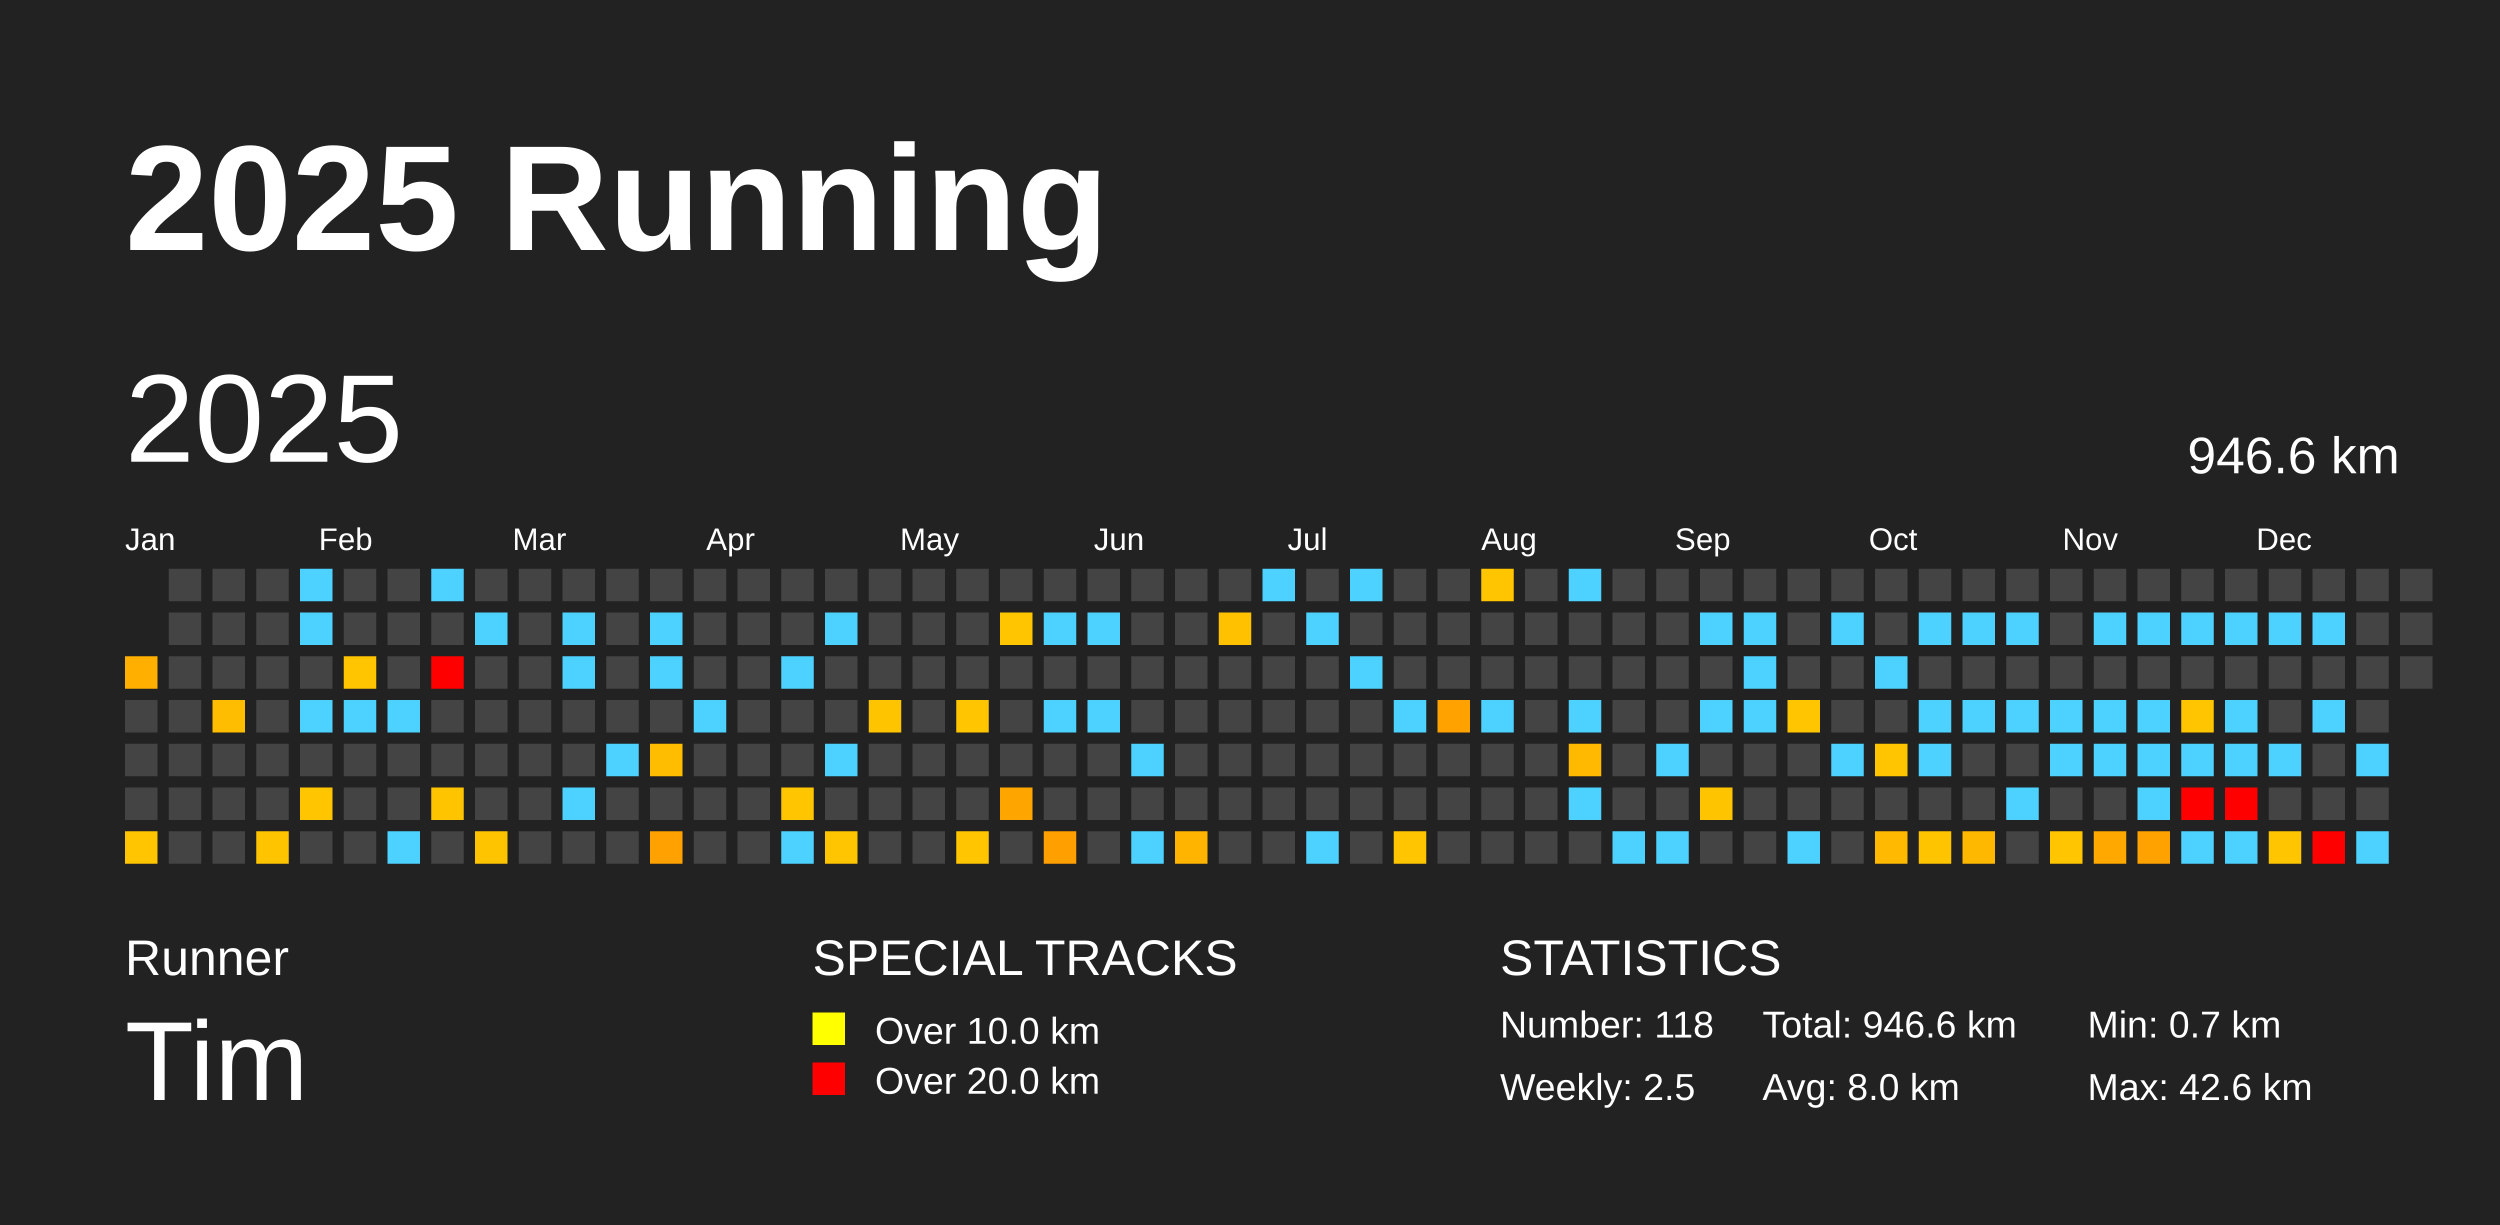
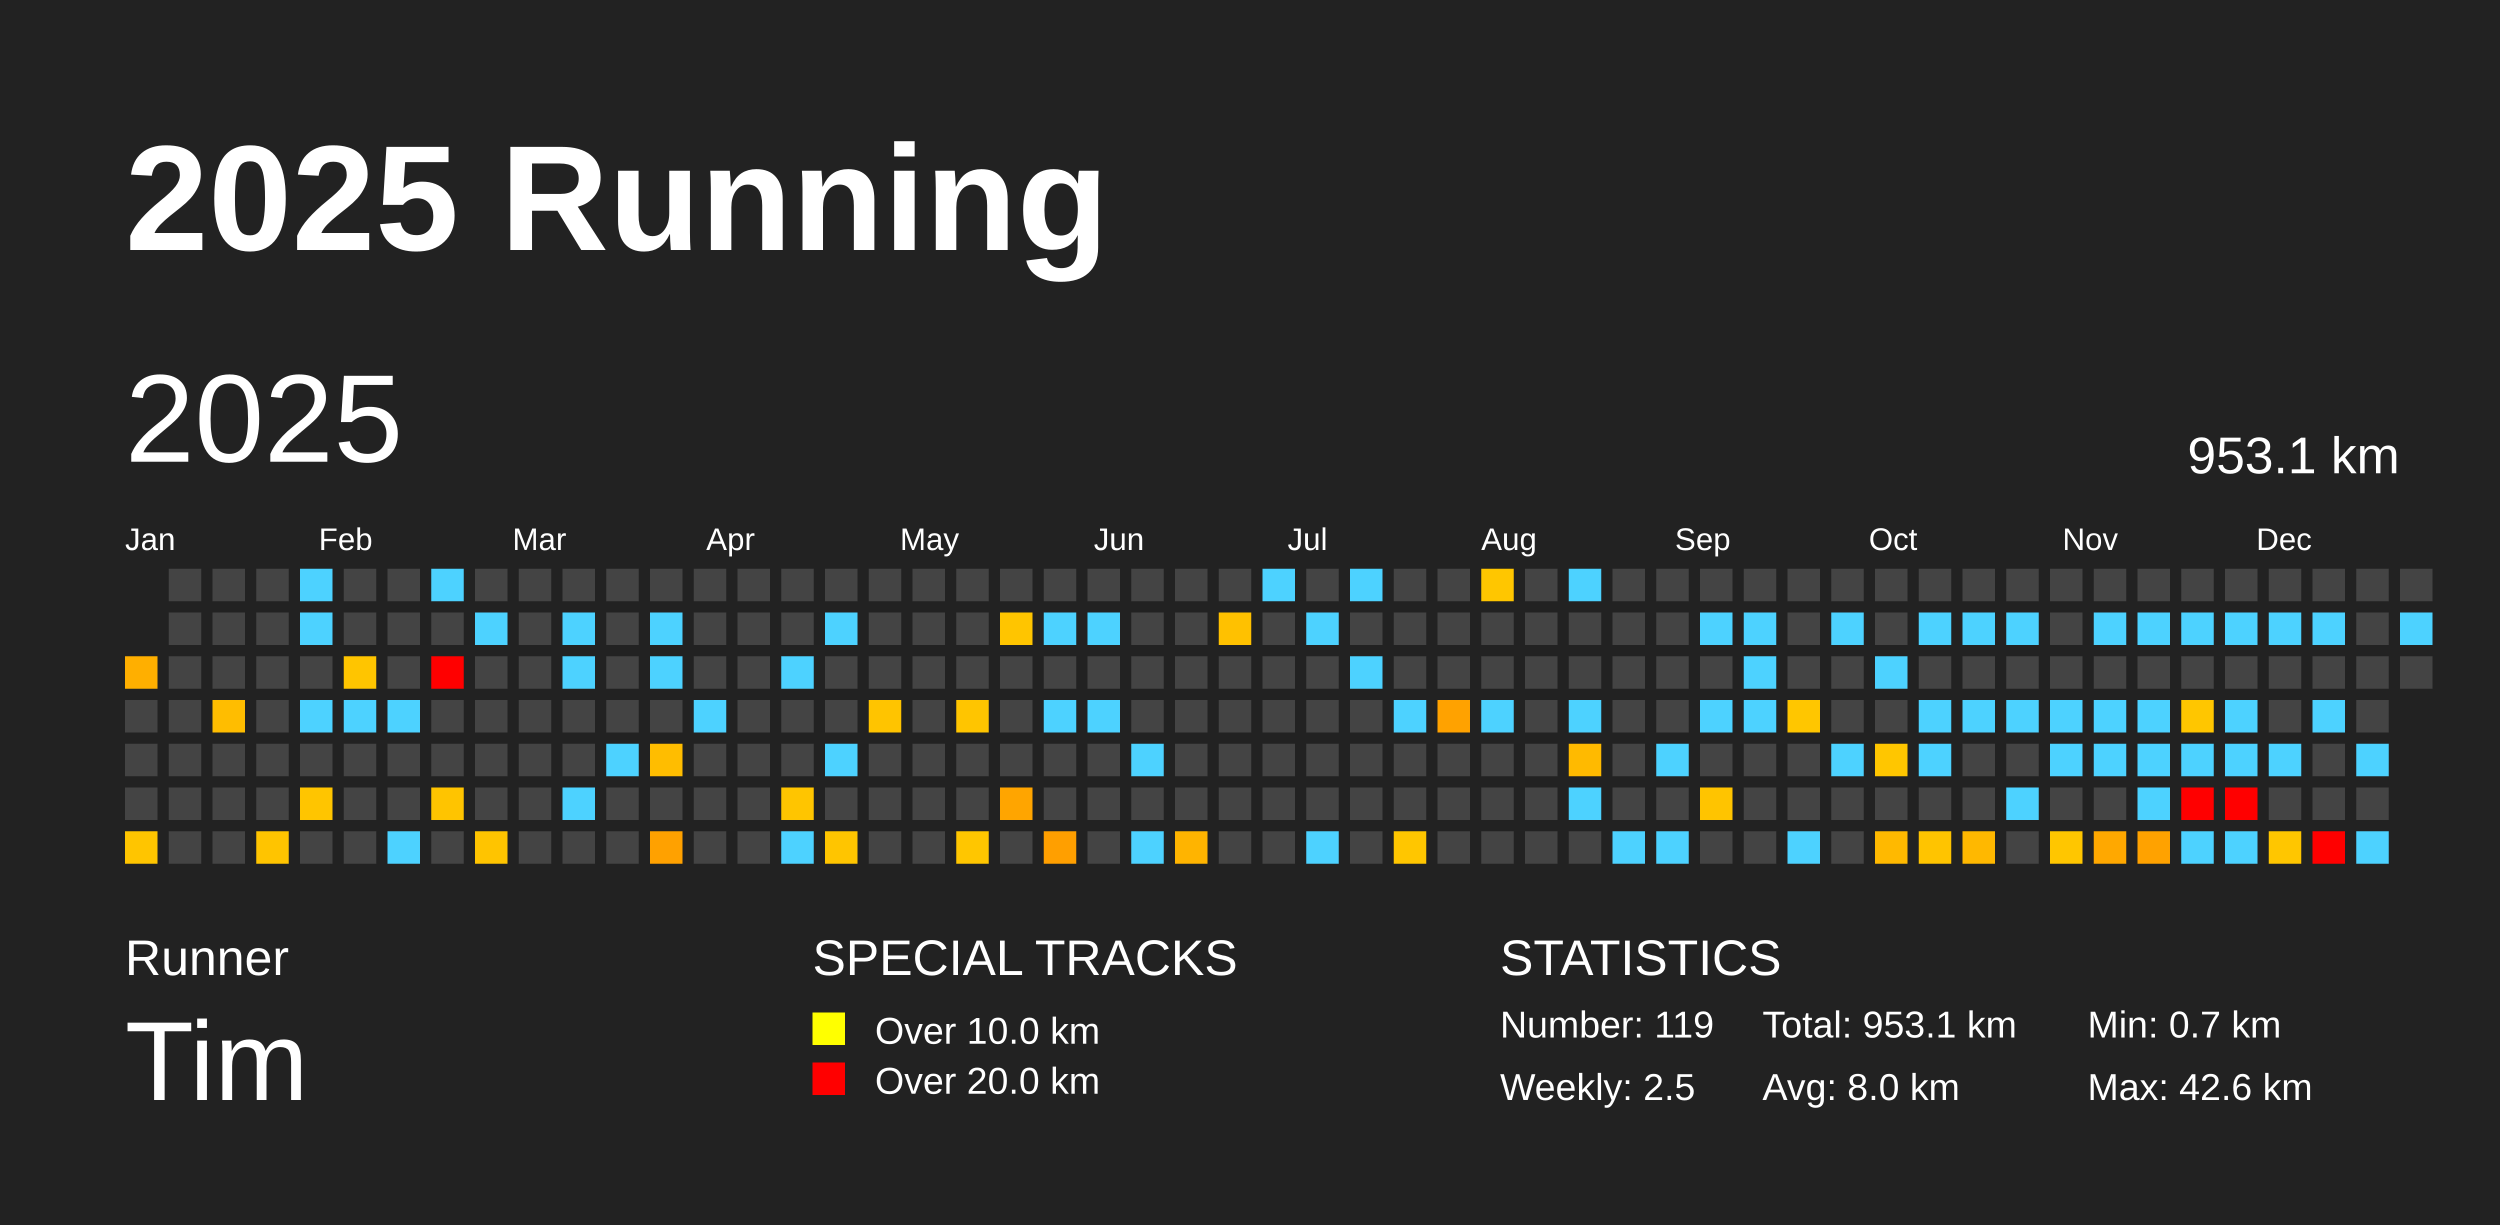
<svg xmlns="http://www.w3.org/2000/svg" baseProfile="full" height="98mm" version="1.1" viewBox="0,0,200,98" width="200mm">
  <defs />
  <rect fill="#222222" height="98" width="200" x="0" y="0" />
  <text fill="#FFFFFF" style="font-size:12px; font-family:Arial; font-weight:bold;" x="10" y="20">2025 Running</text>
  <text fill="#FFFFFF" style="font-size:4px; font-family:Arial" x="10" y="78">Runner</text>
  <text fill="#FFFFFF" style="font-size:9px; font-family:Arial" x="10" y="88">Tim</text>
  <text fill="#FFFFFF" style="font-size:4px; font-family:Arial" x="65" y="78">SPECIAL TRACKS</text>
  <rect fill="yellow" height="2.6" width="2.6" x="65" y="81" />
  <text fill="#FFFFFF" style="font-size:3px; font-family:Arial" x="70" y="83.5">Over 10.0 km</text>
  <rect fill="red" height="2.6" width="2.6" x="65" y="85" />
  <text fill="#FFFFFF" style="font-size:3px; font-family:Arial" x="70" y="87.5">Over 20.0 km</text>
  <text fill="#FFFFFF" style="font-size:4px; font-family:Arial" x="120" y="78">STATISTICS</text>
-   <text fill="#FFFFFF" style="font-size:3px; font-family:Arial" x="120" y="83">Number: 118</text>
+   <text fill="#FFFFFF" style="font-size:3px; font-family:Arial" x="120" y="83">Number: 119</text>
  <text fill="#FFFFFF" style="font-size:3px; font-family:Arial" x="120" y="88">Weekly: 2.5</text>
-   <text fill="#FFFFFF" style="font-size:3px; font-family:Arial" x="141" y="83">Total: 946.6 km</text>
+   <text fill="#FFFFFF" style="font-size:3px; font-family:Arial" x="141" y="83">Total: 953.1 km</text>
  <text fill="#FFFFFF" style="font-size:3px; font-family:Arial" x="141" y="88">Avg: 8.0 km</text>
  <text fill="#FFFFFF" style="font-size:3px; font-family:Arial" x="167" y="83">Min: 0.7 km</text>
  <text fill="#FFFFFF" style="font-size:3px; font-family:Arial" x="167" y="88">Max: 42.6 km</text>
  <text dominant-baseline="hanging" fill="#FFFFFF" style="font-size:10.0px; font-family:Arial;" x="10" y="30">2025</text>
-   <text dominant-baseline="hanging" fill="#FFFFFF" style="font-size:4.125px; font-family:Arial;" x="175" y="35">946.6 km</text>
+   <text dominant-baseline="hanging" fill="#FFFFFF" style="font-size:4.125px; font-family:Arial;" x="175" y="35">953.1 km</text>
  <text fill="#FFFFFF" style="font-size:2.5px; font-family:Arial" x="10.0" y="44">Jan</text>
  <text fill="#FFFFFF" style="font-size:2.5px; font-family:Arial" x="25.5" y="44">Feb</text>
  <text fill="#FFFFFF" style="font-size:2.5px; font-family:Arial" x="41.0" y="44">Mar</text>
  <text fill="#FFFFFF" style="font-size:2.5px; font-family:Arial" x="56.5" y="44">Apr</text>
  <text fill="#FFFFFF" style="font-size:2.5px; font-family:Arial" x="72.0" y="44">May</text>
  <text fill="#FFFFFF" style="font-size:2.5px; font-family:Arial" x="87.5" y="44">Jun</text>
  <text fill="#FFFFFF" style="font-size:2.5px; font-family:Arial" x="103.0" y="44">Jul</text>
  <text fill="#FFFFFF" style="font-size:2.5px; font-family:Arial" x="118.5" y="44">Aug</text>
  <text fill="#FFFFFF" style="font-size:2.5px; font-family:Arial" x="134.0" y="44">Sep</text>
  <text fill="#FFFFFF" style="font-size:2.5px; font-family:Arial" x="149.5" y="44">Oct</text>
  <text fill="#FFFFFF" style="font-size:2.5px; font-family:Arial" x="165.0" y="44">Nov</text>
  <text fill="#FFFFFF" style="font-size:2.5px; font-family:Arial" x="180.5" y="44">Dec</text>
  <rect fill="#ffaf00" height="2.6" width="2.6" x="10.0" y="52.5" />
  <rect fill="#444444" height="2.6" width="2.6" x="10.0" y="56.0" />
  <rect fill="#444444" height="2.6" width="2.6" x="10.0" y="59.5" />
  <rect fill="#444444" height="2.6" width="2.6" x="10.0" y="63.0" />
  <rect fill="#ffc500" height="2.6" width="2.6" x="10.0" y="66.5" />
  <rect fill="#444444" height="2.6" width="2.6" x="13.5" y="45.5" />
  <rect fill="#444444" height="2.6" width="2.6" x="13.5" y="49.0" />
  <rect fill="#444444" height="2.6" width="2.6" x="13.5" y="52.5" />
  <rect fill="#444444" height="2.6" width="2.6" x="13.5" y="56.0" />
  <rect fill="#444444" height="2.6" width="2.6" x="13.5" y="59.5" />
  <rect fill="#444444" height="2.6" width="2.6" x="13.5" y="63.0" />
  <rect fill="#444444" height="2.6" width="2.6" x="13.5" y="66.5" />
  <rect fill="#444444" height="2.6" width="2.6" x="17.0" y="45.5" />
  <rect fill="#444444" height="2.6" width="2.6" x="17.0" y="49.0" />
  <rect fill="#444444" height="2.6" width="2.6" x="17.0" y="52.5" />
  <rect fill="#ffbd00" height="2.6" width="2.6" x="17.0" y="56.0" />
  <rect fill="#444444" height="2.6" width="2.6" x="17.0" y="59.5" />
  <rect fill="#444444" height="2.6" width="2.6" x="17.0" y="63.0" />
  <rect fill="#444444" height="2.6" width="2.6" x="17.0" y="66.5" />
  <rect fill="#444444" height="2.6" width="2.6" x="20.5" y="45.5" />
  <rect fill="#444444" height="2.6" width="2.6" x="20.5" y="49.0" />
  <rect fill="#444444" height="2.6" width="2.6" x="20.5" y="52.5" />
  <rect fill="#444444" height="2.6" width="2.6" x="20.5" y="56.0" />
  <rect fill="#444444" height="2.6" width="2.6" x="20.5" y="59.5" />
  <rect fill="#444444" height="2.6" width="2.6" x="20.5" y="63.0" />
  <rect fill="#ffc400" height="2.6" width="2.6" x="20.5" y="66.5" />
  <rect fill="#4dd2ff" height="2.6" width="2.6" x="24.0" y="45.5" />
  <rect fill="#4dd2ff" height="2.6" width="2.6" x="24.0" y="49.0" />
  <rect fill="#444444" height="2.6" width="2.6" x="24.0" y="52.5" />
  <rect fill="#4dd2ff" height="2.6" width="2.6" x="24.0" y="56.0" />
  <rect fill="#444444" height="2.6" width="2.6" x="24.0" y="59.5" />
  <rect fill="#ffc500" height="2.6" width="2.6" x="24.0" y="63.0" />
  <rect fill="#444444" height="2.6" width="2.6" x="24.0" y="66.5" />
  <rect fill="#444444" height="2.6" width="2.6" x="27.5" y="45.5" />
  <rect fill="#444444" height="2.6" width="2.6" x="27.5" y="49.0" />
  <rect fill="#ffc500" height="2.6" width="2.6" x="27.5" y="52.5" />
  <rect fill="#4dd2ff" height="2.6" width="2.6" x="27.5" y="56.0" />
  <rect fill="#444444" height="2.6" width="2.6" x="27.5" y="59.5" />
  <rect fill="#444444" height="2.6" width="2.6" x="27.5" y="63.0" />
  <rect fill="#444444" height="2.6" width="2.6" x="27.5" y="66.5" />
  <rect fill="#444444" height="2.6" width="2.6" x="31.0" y="45.5" />
  <rect fill="#444444" height="2.6" width="2.6" x="31.0" y="49.0" />
  <rect fill="#444444" height="2.6" width="2.6" x="31.0" y="52.5" />
  <rect fill="#4dd2ff" height="2.6" width="2.6" x="31.0" y="56.0" />
  <rect fill="#444444" height="2.6" width="2.6" x="31.0" y="59.5" />
  <rect fill="#444444" height="2.6" width="2.6" x="31.0" y="63.0" />
  <rect fill="#4dd2ff" height="2.6" width="2.6" x="31.0" y="66.5" />
  <rect fill="#4dd2ff" height="2.6" width="2.6" x="34.5" y="45.5" />
  <rect fill="#444444" height="2.6" width="2.6" x="34.5" y="49.0" />
  <rect fill="red" height="2.6" width="2.6" x="34.5" y="52.5" />
  <rect fill="#444444" height="2.6" width="2.6" x="34.5" y="56.0" />
  <rect fill="#444444" height="2.6" width="2.6" x="34.5" y="59.5" />
  <rect fill="#ffc400" height="2.6" width="2.6" x="34.5" y="63.0" />
  <rect fill="#444444" height="2.6" width="2.6" x="34.5" y="66.5" />
  <rect fill="#444444" height="2.6" width="2.6" x="38.0" y="45.5" />
  <rect fill="#4dd2ff" height="2.6" width="2.6" x="38.0" y="49.0" />
  <rect fill="#444444" height="2.6" width="2.6" x="38.0" y="52.5" />
  <rect fill="#444444" height="2.6" width="2.6" x="38.0" y="56.0" />
  <rect fill="#444444" height="2.6" width="2.6" x="38.0" y="59.5" />
  <rect fill="#444444" height="2.6" width="2.6" x="38.0" y="63.0" />
  <rect fill="#ffc400" height="2.6" width="2.6" x="38.0" y="66.5" />
  <rect fill="#444444" height="2.6" width="2.6" x="41.5" y="45.5" />
  <rect fill="#444444" height="2.6" width="2.6" x="41.5" y="49.0" />
  <rect fill="#444444" height="2.6" width="2.6" x="41.5" y="52.5" />
  <rect fill="#444444" height="2.6" width="2.6" x="41.5" y="56.0" />
  <rect fill="#444444" height="2.6" width="2.6" x="41.5" y="59.5" />
  <rect fill="#444444" height="2.6" width="2.6" x="41.5" y="63.0" />
  <rect fill="#444444" height="2.6" width="2.6" x="41.5" y="66.5" />
  <rect fill="#444444" height="2.6" width="2.6" x="45.0" y="45.5" />
  <rect fill="#4dd2ff" height="2.6" width="2.6" x="45.0" y="49.0" />
  <rect fill="#4dd2ff" height="2.6" width="2.6" x="45.0" y="52.5" />
  <rect fill="#444444" height="2.6" width="2.6" x="45.0" y="56.0" />
  <rect fill="#444444" height="2.6" width="2.6" x="45.0" y="59.5" />
  <rect fill="#4dd2ff" height="2.6" width="2.6" x="45.0" y="63.0" />
  <rect fill="#444444" height="2.6" width="2.6" x="45.0" y="66.5" />
  <rect fill="#444444" height="2.6" width="2.6" x="48.5" y="45.5" />
  <rect fill="#444444" height="2.6" width="2.6" x="48.5" y="49.0" />
  <rect fill="#444444" height="2.6" width="2.6" x="48.5" y="52.5" />
  <rect fill="#444444" height="2.6" width="2.6" x="48.5" y="56.0" />
  <rect fill="#4dd2ff" height="2.6" width="2.6" x="48.5" y="59.5" />
  <rect fill="#444444" height="2.6" width="2.6" x="48.5" y="63.0" />
  <rect fill="#444444" height="2.6" width="2.6" x="48.5" y="66.5" />
  <rect fill="#444444" height="2.6" width="2.6" x="52.0" y="45.5" />
  <rect fill="#4dd2ff" height="2.6" width="2.6" x="52.0" y="49.0" />
  <rect fill="#4dd2ff" height="2.6" width="2.6" x="52.0" y="52.5" />
  <rect fill="#444444" height="2.6" width="2.6" x="52.0" y="56.0" />
  <rect fill="#ffbd00" height="2.6" width="2.6" x="52.0" y="59.5" />
  <rect fill="#444444" height="2.6" width="2.6" x="52.0" y="63.0" />
  <rect fill="#ffa100" height="2.6" width="2.6" x="52.0" y="66.5" />
  <rect fill="#444444" height="2.6" width="2.6" x="55.5" y="45.5" />
  <rect fill="#444444" height="2.6" width="2.6" x="55.5" y="49.0" />
  <rect fill="#444444" height="2.6" width="2.6" x="55.5" y="52.5" />
  <rect fill="#4dd2ff" height="2.6" width="2.6" x="55.5" y="56.0" />
  <rect fill="#444444" height="2.6" width="2.6" x="55.5" y="59.5" />
  <rect fill="#444444" height="2.6" width="2.6" x="55.5" y="63.0" />
  <rect fill="#444444" height="2.6" width="2.6" x="55.5" y="66.5" />
  <rect fill="#444444" height="2.6" width="2.6" x="59.0" y="45.5" />
  <rect fill="#444444" height="2.6" width="2.6" x="59.0" y="49.0" />
  <rect fill="#444444" height="2.6" width="2.6" x="59.0" y="52.5" />
  <rect fill="#444444" height="2.6" width="2.6" x="59.0" y="56.0" />
  <rect fill="#444444" height="2.6" width="2.6" x="59.0" y="59.5" />
  <rect fill="#444444" height="2.6" width="2.6" x="59.0" y="63.0" />
  <rect fill="#444444" height="2.6" width="2.6" x="59.0" y="66.5" />
  <rect fill="#444444" height="2.6" width="2.6" x="62.5" y="45.5" />
  <rect fill="#444444" height="2.6" width="2.6" x="62.5" y="49.0" />
  <rect fill="#4dd2ff" height="2.6" width="2.6" x="62.5" y="52.5" />
  <rect fill="#444444" height="2.6" width="2.6" x="62.5" y="56.0" />
  <rect fill="#444444" height="2.6" width="2.6" x="62.5" y="59.5" />
  <rect fill="#ffc500" height="2.6" width="2.6" x="62.5" y="63.0" />
  <rect fill="#4dd2ff" height="2.6" width="2.6" x="62.5" y="66.5" />
  <rect fill="#444444" height="2.6" width="2.6" x="66.0" y="45.5" />
  <rect fill="#4dd2ff" height="2.6" width="2.6" x="66.0" y="49.0" />
  <rect fill="#444444" height="2.6" width="2.6" x="66.0" y="52.5" />
  <rect fill="#444444" height="2.6" width="2.6" x="66.0" y="56.0" />
  <rect fill="#4dd2ff" height="2.6" width="2.6" x="66.0" y="59.5" />
  <rect fill="#444444" height="2.6" width="2.6" x="66.0" y="63.0" />
  <rect fill="#ffc500" height="2.6" width="2.6" x="66.0" y="66.5" />
  <rect fill="#444444" height="2.6" width="2.6" x="69.5" y="45.5" />
  <rect fill="#444444" height="2.6" width="2.6" x="69.5" y="49.0" />
  <rect fill="#444444" height="2.6" width="2.6" x="69.5" y="52.5" />
  <rect fill="#ffc400" height="2.6" width="2.6" x="69.5" y="56.0" />
  <rect fill="#444444" height="2.6" width="2.6" x="69.5" y="59.5" />
  <rect fill="#444444" height="2.6" width="2.6" x="69.5" y="63.0" />
  <rect fill="#444444" height="2.6" width="2.6" x="69.5" y="66.5" />
  <rect fill="#444444" height="2.6" width="2.6" x="73.0" y="45.5" />
  <rect fill="#444444" height="2.6" width="2.6" x="73.0" y="49.0" />
  <rect fill="#444444" height="2.6" width="2.6" x="73.0" y="52.5" />
  <rect fill="#444444" height="2.6" width="2.6" x="73.0" y="56.0" />
  <rect fill="#444444" height="2.6" width="2.6" x="73.0" y="59.5" />
  <rect fill="#444444" height="2.6" width="2.6" x="73.0" y="63.0" />
  <rect fill="#444444" height="2.6" width="2.6" x="73.0" y="66.5" />
  <rect fill="#444444" height="2.6" width="2.6" x="76.5" y="45.5" />
  <rect fill="#444444" height="2.6" width="2.6" x="76.5" y="49.0" />
  <rect fill="#444444" height="2.6" width="2.6" x="76.5" y="52.5" />
  <rect fill="#ffc500" height="2.6" width="2.6" x="76.5" y="56.0" />
  <rect fill="#444444" height="2.6" width="2.6" x="76.5" y="59.5" />
  <rect fill="#444444" height="2.6" width="2.6" x="76.5" y="63.0" />
  <rect fill="#ffc600" height="2.6" width="2.6" x="76.5" y="66.5" />
  <rect fill="#444444" height="2.6" width="2.6" x="80.0" y="45.5" />
  <rect fill="#ffc500" height="2.6" width="2.6" x="80.0" y="49.0" />
  <rect fill="#444444" height="2.6" width="2.6" x="80.0" y="52.5" />
  <rect fill="#444444" height="2.6" width="2.6" x="80.0" y="56.0" />
  <rect fill="#444444" height="2.6" width="2.6" x="80.0" y="59.5" />
  <rect fill="#ffa500" height="2.6" width="2.6" x="80.0" y="63.0" />
  <rect fill="#444444" height="2.6" width="2.6" x="80.0" y="66.5" />
  <rect fill="#444444" height="2.6" width="2.6" x="83.5" y="45.5" />
  <rect fill="#4dd2ff" height="2.6" width="2.6" x="83.5" y="49.0" />
  <rect fill="#444444" height="2.6" width="2.6" x="83.5" y="52.5" />
  <rect fill="#4dd2ff" height="2.6" width="2.6" x="83.5" y="56.0" />
  <rect fill="#444444" height="2.6" width="2.6" x="83.5" y="59.5" />
  <rect fill="#444444" height="2.6" width="2.6" x="83.5" y="63.0" />
  <rect fill="#ff9f00" height="2.6" width="2.6" x="83.5" y="66.5" />
  <rect fill="#444444" height="2.6" width="2.6" x="87.0" y="45.5" />
  <rect fill="#4dd2ff" height="2.6" width="2.6" x="87.0" y="49.0" />
  <rect fill="#444444" height="2.6" width="2.6" x="87.0" y="52.5" />
  <rect fill="#4dd2ff" height="2.6" width="2.6" x="87.0" y="56.0" />
  <rect fill="#444444" height="2.6" width="2.6" x="87.0" y="59.5" />
  <rect fill="#444444" height="2.6" width="2.6" x="87.0" y="63.0" />
  <rect fill="#444444" height="2.6" width="2.6" x="87.0" y="66.5" />
  <rect fill="#444444" height="2.6" width="2.6" x="90.5" y="45.5" />
  <rect fill="#444444" height="2.6" width="2.6" x="90.5" y="49.0" />
  <rect fill="#444444" height="2.6" width="2.6" x="90.5" y="52.5" />
  <rect fill="#444444" height="2.6" width="2.6" x="90.5" y="56.0" />
  <rect fill="#4dd2ff" height="2.6" width="2.6" x="90.5" y="59.5" />
  <rect fill="#444444" height="2.6" width="2.6" x="90.5" y="63.0" />
  <rect fill="#4dd2ff" height="2.6" width="2.6" x="90.5" y="66.5" />
  <rect fill="#444444" height="2.6" width="2.6" x="94.0" y="45.5" />
  <rect fill="#444444" height="2.6" width="2.6" x="94.0" y="49.0" />
  <rect fill="#444444" height="2.6" width="2.6" x="94.0" y="52.5" />
  <rect fill="#444444" height="2.6" width="2.6" x="94.0" y="56.0" />
  <rect fill="#444444" height="2.6" width="2.6" x="94.0" y="59.5" />
  <rect fill="#444444" height="2.6" width="2.6" x="94.0" y="63.0" />
  <rect fill="#ffb400" height="2.6" width="2.6" x="94.0" y="66.5" />
  <rect fill="#444444" height="2.6" width="2.6" x="97.5" y="45.5" />
  <rect fill="#ffc100" height="2.6" width="2.6" x="97.5" y="49.0" />
  <rect fill="#444444" height="2.6" width="2.6" x="97.5" y="52.5" />
  <rect fill="#444444" height="2.6" width="2.6" x="97.5" y="56.0" />
  <rect fill="#444444" height="2.6" width="2.6" x="97.5" y="59.5" />
  <rect fill="#444444" height="2.6" width="2.6" x="97.5" y="63.0" />
  <rect fill="#444444" height="2.6" width="2.6" x="97.5" y="66.5" />
  <rect fill="#4dd2ff" height="2.6" width="2.6" x="101.0" y="45.5" />
  <rect fill="#444444" height="2.6" width="2.6" x="101.0" y="49.0" />
  <rect fill="#444444" height="2.6" width="2.6" x="101.0" y="52.5" />
  <rect fill="#444444" height="2.6" width="2.6" x="101.0" y="56.0" />
  <rect fill="#444444" height="2.6" width="2.6" x="101.0" y="59.5" />
  <rect fill="#444444" height="2.6" width="2.6" x="101.0" y="63.0" />
  <rect fill="#444444" height="2.6" width="2.6" x="101.0" y="66.5" />
  <rect fill="#444444" height="2.6" width="2.6" x="104.5" y="45.5" />
  <rect fill="#4dd2ff" height="2.6" width="2.6" x="104.5" y="49.0" />
  <rect fill="#444444" height="2.6" width="2.6" x="104.5" y="52.5" />
  <rect fill="#444444" height="2.6" width="2.6" x="104.5" y="56.0" />
  <rect fill="#444444" height="2.6" width="2.6" x="104.5" y="59.5" />
  <rect fill="#444444" height="2.6" width="2.6" x="104.5" y="63.0" />
  <rect fill="#4dd2ff" height="2.6" width="2.6" x="104.5" y="66.5" />
  <rect fill="#4dd2ff" height="2.6" width="2.6" x="108.0" y="45.5" />
  <rect fill="#444444" height="2.6" width="2.6" x="108.0" y="49.0" />
  <rect fill="#4dd2ff" height="2.6" width="2.6" x="108.0" y="52.5" />
  <rect fill="#444444" height="2.6" width="2.6" x="108.0" y="56.0" />
  <rect fill="#444444" height="2.6" width="2.6" x="108.0" y="59.5" />
  <rect fill="#444444" height="2.6" width="2.6" x="108.0" y="63.0" />
  <rect fill="#444444" height="2.6" width="2.6" x="108.0" y="66.5" />
  <rect fill="#444444" height="2.6" width="2.6" x="111.5" y="45.5" />
  <rect fill="#444444" height="2.6" width="2.6" x="111.5" y="49.0" />
  <rect fill="#444444" height="2.6" width="2.6" x="111.5" y="52.5" />
  <rect fill="#4dd2ff" height="2.6" width="2.6" x="111.5" y="56.0" />
  <rect fill="#444444" height="2.6" width="2.6" x="111.5" y="59.5" />
  <rect fill="#444444" height="2.6" width="2.6" x="111.5" y="63.0" />
  <rect fill="#ffc600" height="2.6" width="2.6" x="111.5" y="66.5" />
  <rect fill="#444444" height="2.6" width="2.6" x="115.0" y="45.5" />
  <rect fill="#444444" height="2.6" width="2.6" x="115.0" y="49.0" />
  <rect fill="#444444" height="2.6" width="2.6" x="115.0" y="52.5" />
  <rect fill="#ffa200" height="2.6" width="2.6" x="115.0" y="56.0" />
  <rect fill="#444444" height="2.6" width="2.6" x="115.0" y="59.5" />
  <rect fill="#444444" height="2.6" width="2.6" x="115.0" y="63.0" />
  <rect fill="#444444" height="2.6" width="2.6" x="115.0" y="66.5" />
  <rect fill="#ffc600" height="2.6" width="2.6" x="118.5" y="45.5" />
  <rect fill="#444444" height="2.6" width="2.6" x="118.5" y="49.0" />
  <rect fill="#444444" height="2.6" width="2.6" x="118.5" y="52.5" />
  <rect fill="#4dd2ff" height="2.6" width="2.6" x="118.5" y="56.0" />
  <rect fill="#444444" height="2.6" width="2.6" x="118.5" y="59.5" />
  <rect fill="#444444" height="2.6" width="2.6" x="118.5" y="63.0" />
  <rect fill="#444444" height="2.6" width="2.6" x="118.5" y="66.5" />
  <rect fill="#444444" height="2.6" width="2.6" x="122.0" y="45.5" />
  <rect fill="#444444" height="2.6" width="2.6" x="122.0" y="49.0" />
  <rect fill="#444444" height="2.6" width="2.6" x="122.0" y="52.5" />
  <rect fill="#444444" height="2.6" width="2.6" x="122.0" y="56.0" />
  <rect fill="#444444" height="2.6" width="2.6" x="122.0" y="59.5" />
  <rect fill="#444444" height="2.6" width="2.6" x="122.0" y="63.0" />
  <rect fill="#444444" height="2.6" width="2.6" x="122.0" y="66.5" />
  <rect fill="#4dd2ff" height="2.6" width="2.6" x="125.5" y="45.5" />
  <rect fill="#444444" height="2.6" width="2.6" x="125.5" y="49.0" />
  <rect fill="#444444" height="2.6" width="2.6" x="125.5" y="52.5" />
  <rect fill="#4dd2ff" height="2.6" width="2.6" x="125.5" y="56.0" />
  <rect fill="#ffba00" height="2.6" width="2.6" x="125.5" y="59.5" />
  <rect fill="#4dd2ff" height="2.6" width="2.6" x="125.5" y="63.0" />
  <rect fill="#444444" height="2.6" width="2.6" x="125.5" y="66.5" />
  <rect fill="#444444" height="2.6" width="2.6" x="129.0" y="45.5" />
  <rect fill="#444444" height="2.6" width="2.6" x="129.0" y="49.0" />
  <rect fill="#444444" height="2.6" width="2.6" x="129.0" y="52.5" />
  <rect fill="#444444" height="2.6" width="2.6" x="129.0" y="56.0" />
  <rect fill="#444444" height="2.6" width="2.6" x="129.0" y="59.5" />
  <rect fill="#444444" height="2.6" width="2.6" x="129.0" y="63.0" />
  <rect fill="#4dd2ff" height="2.6" width="2.6" x="129.0" y="66.5" />
  <rect fill="#444444" height="2.6" width="2.6" x="132.5" y="45.5" />
  <rect fill="#444444" height="2.6" width="2.6" x="132.5" y="49.0" />
  <rect fill="#444444" height="2.6" width="2.6" x="132.5" y="52.5" />
  <rect fill="#444444" height="2.6" width="2.6" x="132.5" y="56.0" />
  <rect fill="#4dd2ff" height="2.6" width="2.6" x="132.5" y="59.5" />
  <rect fill="#444444" height="2.6" width="2.6" x="132.5" y="63.0" />
  <rect fill="#4dd2ff" height="2.6" width="2.6" x="132.5" y="66.5" />
  <rect fill="#444444" height="2.6" width="2.6" x="136.0" y="45.5" />
  <rect fill="#4dd2ff" height="2.6" width="2.6" x="136.0" y="49.0" />
  <rect fill="#444444" height="2.6" width="2.6" x="136.0" y="52.5" />
  <rect fill="#4dd2ff" height="2.6" width="2.6" x="136.0" y="56.0" />
  <rect fill="#444444" height="2.6" width="2.6" x="136.0" y="59.5" />
  <rect fill="#ffc400" height="2.6" width="2.6" x="136.0" y="63.0" />
  <rect fill="#444444" height="2.6" width="2.6" x="136.0" y="66.5" />
  <rect fill="#444444" height="2.6" width="2.6" x="139.5" y="45.5" />
  <rect fill="#4dd2ff" height="2.6" width="2.6" x="139.5" y="49.0" />
  <rect fill="#4dd2ff" height="2.6" width="2.6" x="139.5" y="52.5" />
  <rect fill="#4dd2ff" height="2.6" width="2.6" x="139.5" y="56.0" />
  <rect fill="#444444" height="2.6" width="2.6" x="139.5" y="59.5" />
  <rect fill="#444444" height="2.6" width="2.6" x="139.5" y="63.0" />
  <rect fill="#444444" height="2.6" width="2.6" x="139.5" y="66.5" />
  <rect fill="#444444" height="2.6" width="2.6" x="143.0" y="45.5" />
  <rect fill="#444444" height="2.6" width="2.6" x="143.0" y="49.0" />
  <rect fill="#444444" height="2.6" width="2.6" x="143.0" y="52.5" />
  <rect fill="#ffc600" height="2.6" width="2.6" x="143.0" y="56.0" />
  <rect fill="#444444" height="2.6" width="2.6" x="143.0" y="59.5" />
  <rect fill="#444444" height="2.6" width="2.6" x="143.0" y="63.0" />
  <rect fill="#4dd2ff" height="2.6" width="2.6" x="143.0" y="66.5" />
  <rect fill="#444444" height="2.6" width="2.6" x="146.5" y="45.5" />
  <rect fill="#4dd2ff" height="2.6" width="2.6" x="146.5" y="49.0" />
  <rect fill="#444444" height="2.6" width="2.6" x="146.5" y="52.5" />
  <rect fill="#444444" height="2.6" width="2.6" x="146.5" y="56.0" />
  <rect fill="#4dd2ff" height="2.6" width="2.6" x="146.5" y="59.5" />
  <rect fill="#444444" height="2.6" width="2.6" x="146.5" y="63.0" />
  <rect fill="#444444" height="2.6" width="2.6" x="146.5" y="66.5" />
  <rect fill="#444444" height="2.6" width="2.6" x="150.0" y="45.5" />
  <rect fill="#444444" height="2.6" width="2.6" x="150.0" y="49.0" />
  <rect fill="#4dd2ff" height="2.6" width="2.6" x="150.0" y="52.5" />
  <rect fill="#444444" height="2.6" width="2.6" x="150.0" y="56.0" />
  <rect fill="#ffc600" height="2.6" width="2.6" x="150.0" y="59.5" />
  <rect fill="#444444" height="2.6" width="2.6" x="150.0" y="63.0" />
  <rect fill="#ffb900" height="2.6" width="2.6" x="150.0" y="66.5" />
  <rect fill="#444444" height="2.6" width="2.6" x="153.5" y="45.5" />
  <rect fill="#4dd2ff" height="2.6" width="2.6" x="153.5" y="49.0" />
  <rect fill="#444444" height="2.6" width="2.6" x="153.5" y="52.5" />
  <rect fill="#4dd2ff" height="2.6" width="2.6" x="153.5" y="56.0" />
  <rect fill="#4dd2ff" height="2.6" width="2.6" x="153.5" y="59.5" />
  <rect fill="#444444" height="2.6" width="2.6" x="153.5" y="63.0" />
  <rect fill="#ffc400" height="2.6" width="2.6" x="153.5" y="66.5" />
  <rect fill="#444444" height="2.6" width="2.6" x="157.0" y="45.5" />
  <rect fill="#4dd2ff" height="2.6" width="2.6" x="157.0" y="49.0" />
  <rect fill="#444444" height="2.6" width="2.6" x="157.0" y="52.5" />
  <rect fill="#4dd2ff" height="2.6" width="2.6" x="157.0" y="56.0" />
  <rect fill="#444444" height="2.6" width="2.6" x="157.0" y="59.5" />
  <rect fill="#444444" height="2.6" width="2.6" x="157.0" y="63.0" />
  <rect fill="#ffb800" height="2.6" width="2.6" x="157.0" y="66.5" />
  <rect fill="#444444" height="2.6" width="2.6" x="160.5" y="45.5" />
  <rect fill="#4dd2ff" height="2.6" width="2.6" x="160.5" y="49.0" />
  <rect fill="#444444" height="2.6" width="2.6" x="160.5" y="52.5" />
  <rect fill="#4dd2ff" height="2.6" width="2.6" x="160.5" y="56.0" />
  <rect fill="#444444" height="2.6" width="2.6" x="160.5" y="59.5" />
  <rect fill="#4dd2ff" height="2.6" width="2.6" x="160.5" y="63.0" />
  <rect fill="#444444" height="2.6" width="2.6" x="160.5" y="66.5" />
  <rect fill="#444444" height="2.6" width="2.6" x="164.0" y="45.5" />
  <rect fill="#444444" height="2.6" width="2.6" x="164.0" y="49.0" />
  <rect fill="#444444" height="2.6" width="2.6" x="164.0" y="52.5" />
  <rect fill="#4dd2ff" height="2.6" width="2.6" x="164.0" y="56.0" />
  <rect fill="#4dd2ff" height="2.6" width="2.6" x="164.0" y="59.5" />
  <rect fill="#444444" height="2.6" width="2.6" x="164.0" y="63.0" />
  <rect fill="#ffc600" height="2.6" width="2.6" x="164.0" y="66.5" />
  <rect fill="#444444" height="2.6" width="2.6" x="167.5" y="45.5" />
  <rect fill="#4dd2ff" height="2.6" width="2.6" x="167.5" y="49.0" />
  <rect fill="#444444" height="2.6" width="2.6" x="167.5" y="52.5" />
  <rect fill="#4dd2ff" height="2.6" width="2.6" x="167.5" y="56.0" />
  <rect fill="#4dd2ff" height="2.6" width="2.6" x="167.5" y="59.5" />
  <rect fill="#444444" height="2.6" width="2.6" x="167.5" y="63.0" />
  <rect fill="#ffa800" height="2.6" width="2.6" x="167.5" y="66.5" />
  <rect fill="#444444" height="2.6" width="2.6" x="171.0" y="45.5" />
  <rect fill="#4dd2ff" height="2.6" width="2.6" x="171.0" y="49.0" />
  <rect fill="#444444" height="2.6" width="2.6" x="171.0" y="52.5" />
  <rect fill="#4dd2ff" height="2.6" width="2.6" x="171.0" y="56.0" />
  <rect fill="#4dd2ff" height="2.6" width="2.6" x="171.0" y="59.5" />
  <rect fill="#4dd2ff" height="2.6" width="2.6" x="171.0" y="63.0" />
  <rect fill="#ffa200" height="2.6" width="2.6" x="171.0" y="66.5" />
  <rect fill="#444444" height="2.6" width="2.6" x="174.5" y="45.5" />
  <rect fill="#4dd2ff" height="2.6" width="2.6" x="174.5" y="49.0" />
  <rect fill="#444444" height="2.6" width="2.6" x="174.5" y="52.5" />
  <rect fill="#ffc600" height="2.6" width="2.6" x="174.5" y="56.0" />
  <rect fill="#4dd2ff" height="2.6" width="2.6" x="174.5" y="59.5" />
  <rect fill="red" height="2.6" width="2.6" x="174.5" y="63.0" />
  <rect fill="#4dd2ff" height="2.6" width="2.6" x="174.5" y="66.5" />
  <rect fill="#444444" height="2.6" width="2.6" x="178.0" y="45.5" />
  <rect fill="#4dd2ff" height="2.6" width="2.6" x="178.0" y="49.0" />
  <rect fill="#444444" height="2.6" width="2.6" x="178.0" y="52.5" />
  <rect fill="#4dd2ff" height="2.6" width="2.6" x="178.0" y="56.0" />
  <rect fill="#4dd2ff" height="2.6" width="2.6" x="178.0" y="59.5" />
  <rect fill="red" height="2.6" width="2.6" x="178.0" y="63.0" />
  <rect fill="#4dd2ff" height="2.6" width="2.6" x="178.0" y="66.5" />
  <rect fill="#444444" height="2.6" width="2.6" x="181.5" y="45.5" />
  <rect fill="#4dd2ff" height="2.6" width="2.6" x="181.5" y="49.0" />
  <rect fill="#444444" height="2.6" width="2.6" x="181.5" y="52.5" />
  <rect fill="#444444" height="2.6" width="2.6" x="181.5" y="56.0" />
  <rect fill="#4dd2ff" height="2.6" width="2.6" x="181.5" y="59.5" />
  <rect fill="#444444" height="2.6" width="2.6" x="181.5" y="63.0" />
  <rect fill="#ffc600" height="2.6" width="2.6" x="181.5" y="66.5" />
  <rect fill="#444444" height="2.6" width="2.6" x="185.0" y="45.5" />
  <rect fill="#4dd2ff" height="2.6" width="2.6" x="185.0" y="49.0" />
  <rect fill="#444444" height="2.6" width="2.6" x="185.0" y="52.5" />
  <rect fill="#4dd2ff" height="2.6" width="2.6" x="185.0" y="56.0" />
  <rect fill="#444444" height="2.6" width="2.6" x="185.0" y="59.5" />
  <rect fill="#444444" height="2.6" width="2.6" x="185.0" y="63.0" />
  <rect fill="red" height="2.6" width="2.6" x="185.0" y="66.5" />
  <rect fill="#444444" height="2.6" width="2.6" x="188.5" y="45.5" />
  <rect fill="#444444" height="2.6" width="2.6" x="188.5" y="49.0" />
  <rect fill="#444444" height="2.6" width="2.6" x="188.5" y="52.5" />
  <rect fill="#444444" height="2.6" width="2.6" x="188.5" y="56.0" />
  <rect fill="#4dd2ff" height="2.6" width="2.6" x="188.5" y="59.5" />
  <rect fill="#444444" height="2.6" width="2.6" x="188.5" y="63.0" />
  <rect fill="#4dd2ff" height="2.6" width="2.6" x="188.5" y="66.5" />
  <rect fill="#444444" height="2.6" width="2.6" x="192.0" y="45.5" />
-   <rect fill="#444444" height="2.6" width="2.6" x="192.0" y="49.0" />
+   <rect fill="#4dd2ff" height="2.6" width="2.6" x="192.0" y="49.0" />
  <rect fill="#444444" height="2.6" width="2.6" x="192.0" y="52.5" />
</svg>
